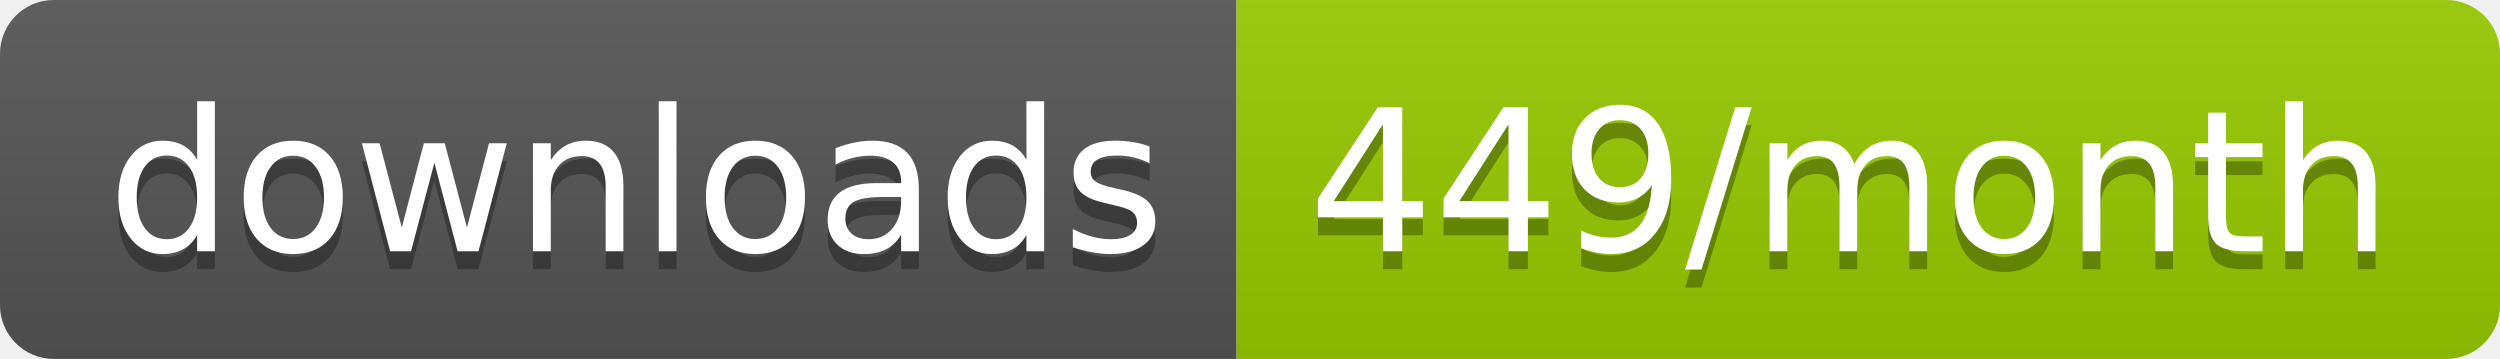
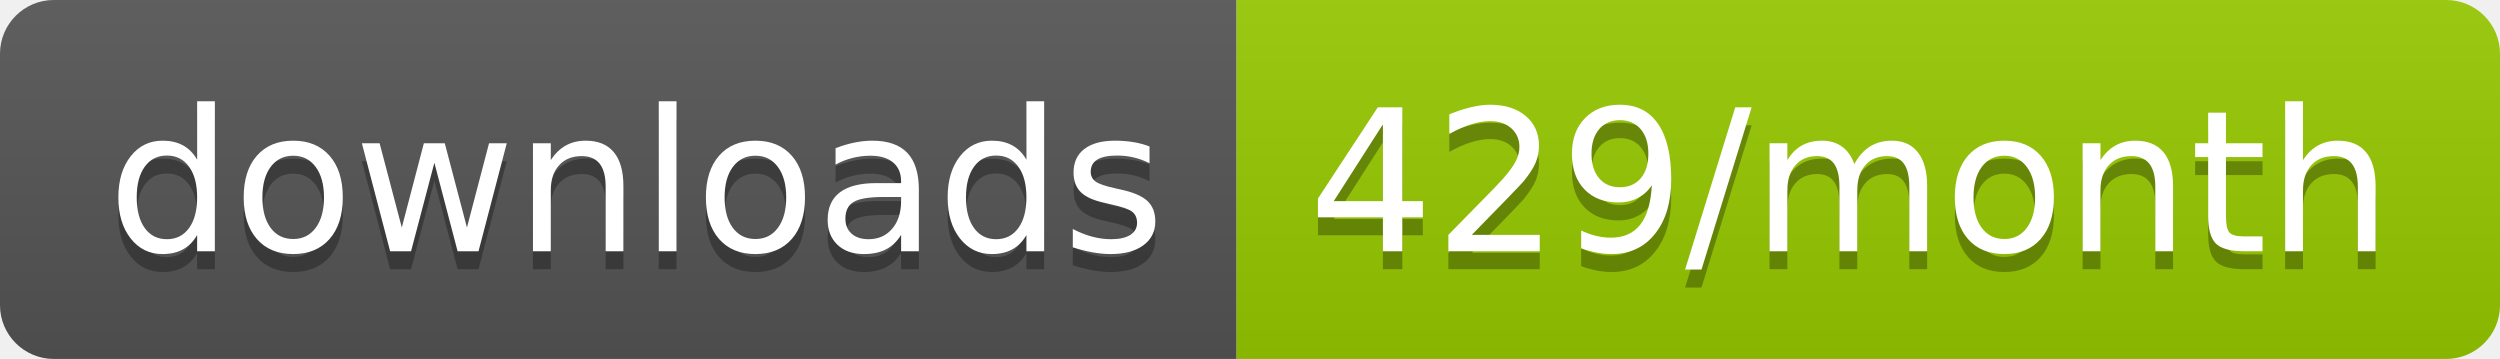
<svg xmlns="http://www.w3.org/2000/svg" width="139.3" height="20">
  <linearGradient id="smooth" x2="0" y2="100%">
    <stop offset="0" stop-color="#bbb" stop-opacity=".1" />
    <stop offset="1" stop-opacity=".1" />
  </linearGradient>
  <clipPath id="round">
    <rect width="139.3" height="20" rx="3" fill="#fff" />
  </clipPath>
  <g clip-path="url(#round)">
    <rect width="68.9" height="20" fill="#555" />
    <rect x="68.9" width="70.4" height="20" fill="#97CA00" />
    <rect width="139.3" height="20" fill="url(#smooth)" />
  </g>
  <g fill="#fff" text-anchor="middle" font-family="DejaVu Sans,Verdana,Geneva,sans-serif" font-size="110">
    <text x="354.5" y="150" fill="#010101" fill-opacity=".3" transform="scale(0.1)" textLength="589.0" lengthAdjust="spacing">downloads</text>
    <text x="354.5" y="140" transform="scale(0.1)" textLength="589.0" lengthAdjust="spacing">downloads</text>
-     <text x="1031.0" y="150" fill="#010101" fill-opacity=".3" transform="scale(0.1)" textLength="604.0" lengthAdjust="spacing">449/month</text>
-     <text x="1031.0" y="140" transform="scale(0.1)" textLength="604.0" lengthAdjust="spacing">449/month</text>
+     <text x="1031.0" y="150" fill="#010101" fill-opacity=".3" transform="scale(0.1)" textLength="604.0" lengthAdjust="spacing">429/month</text>
+     <text x="1031.0" y="140" transform="scale(0.1)" textLength="604.0" lengthAdjust="spacing">429/month</text>
  </g>
</svg>
